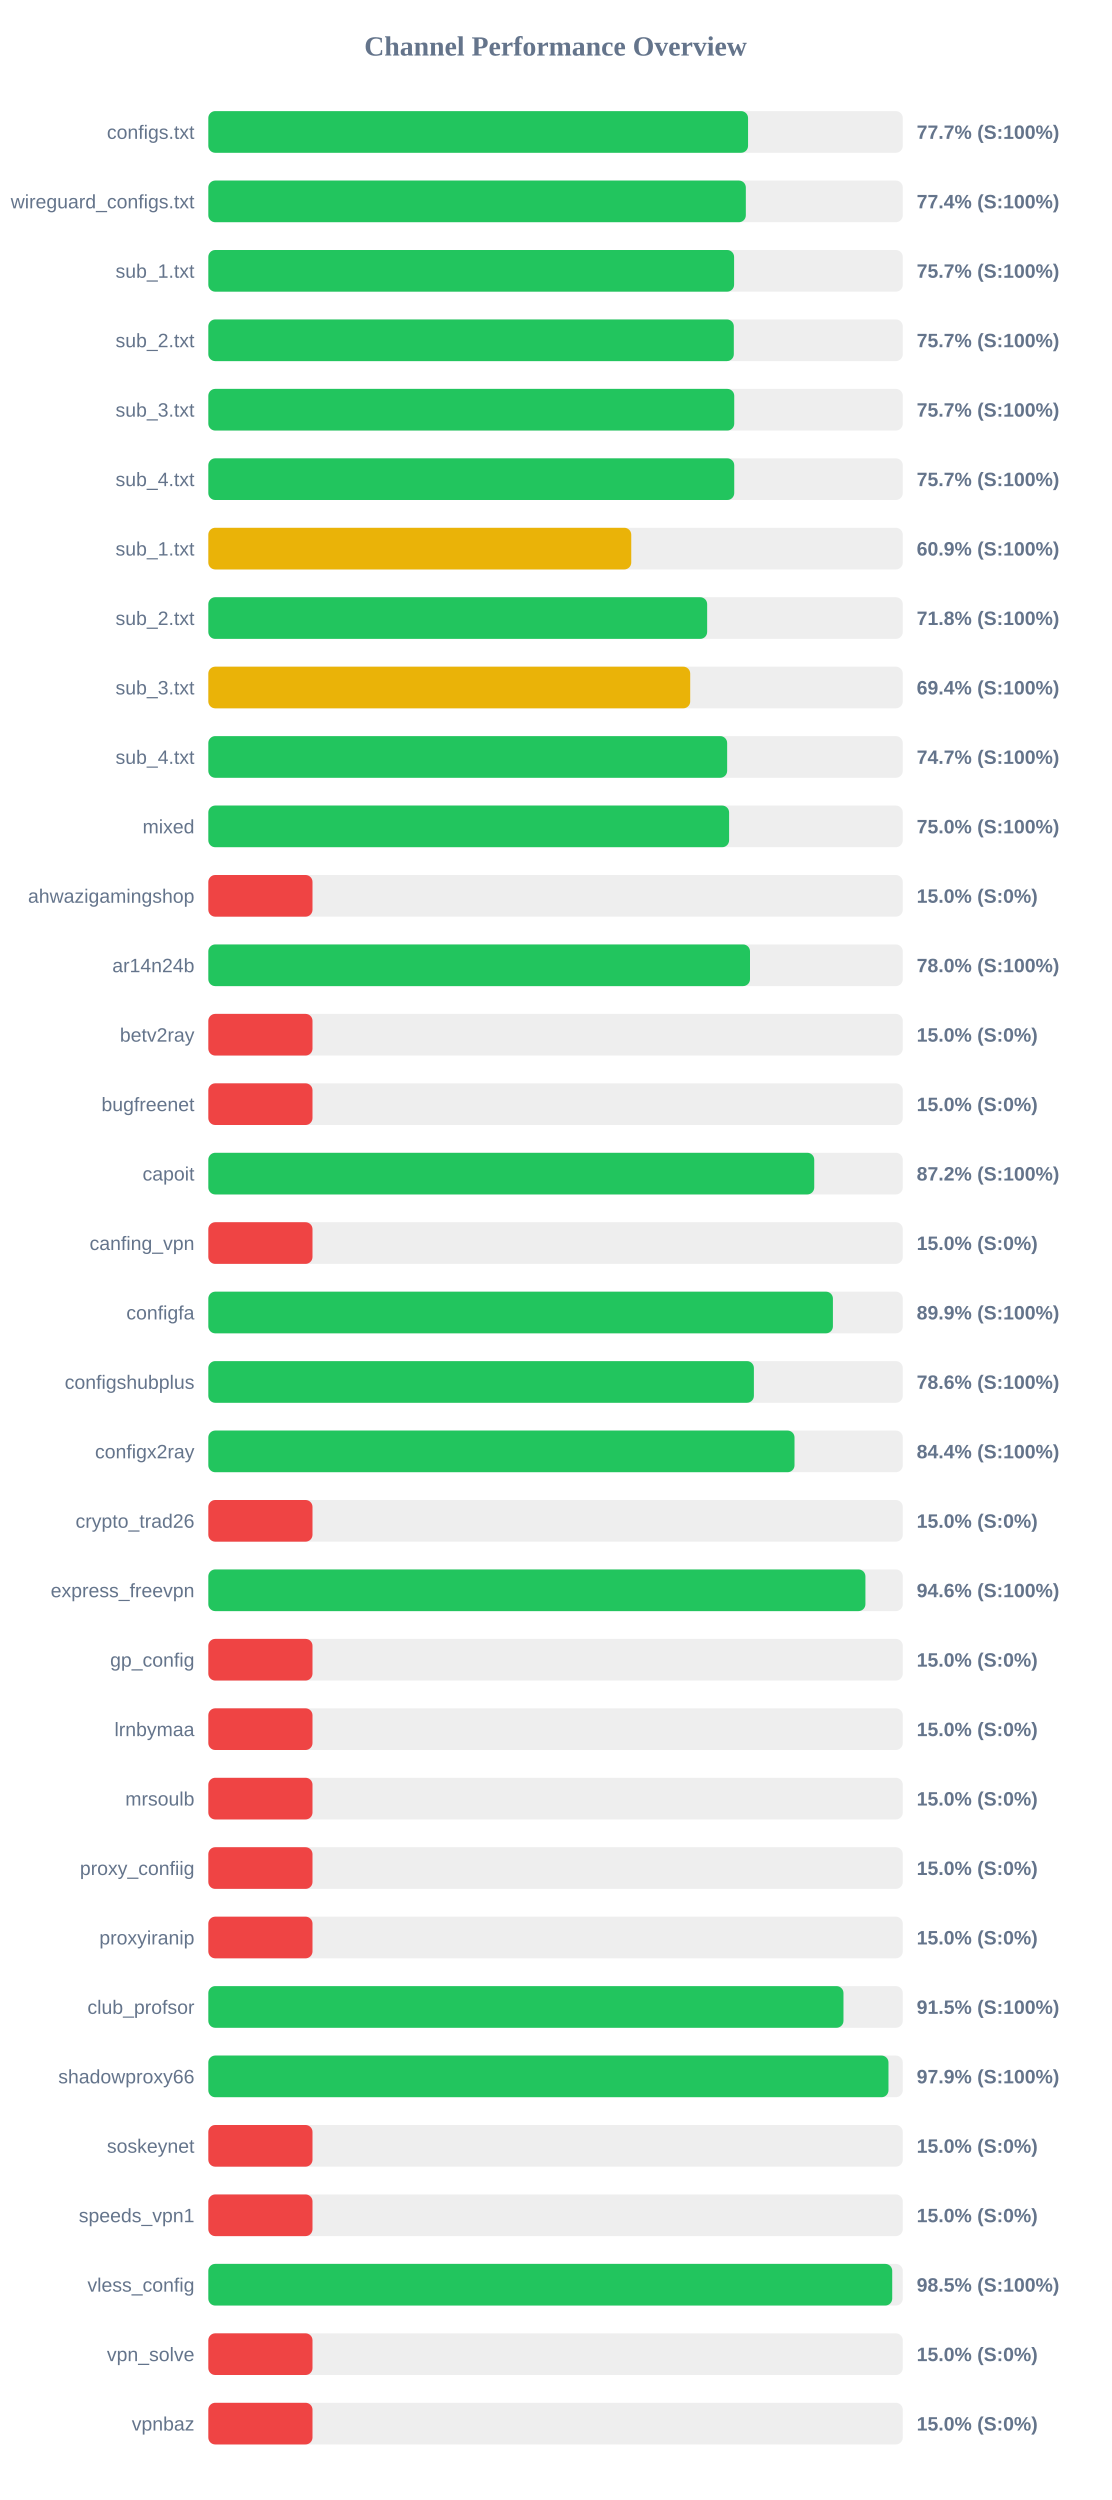
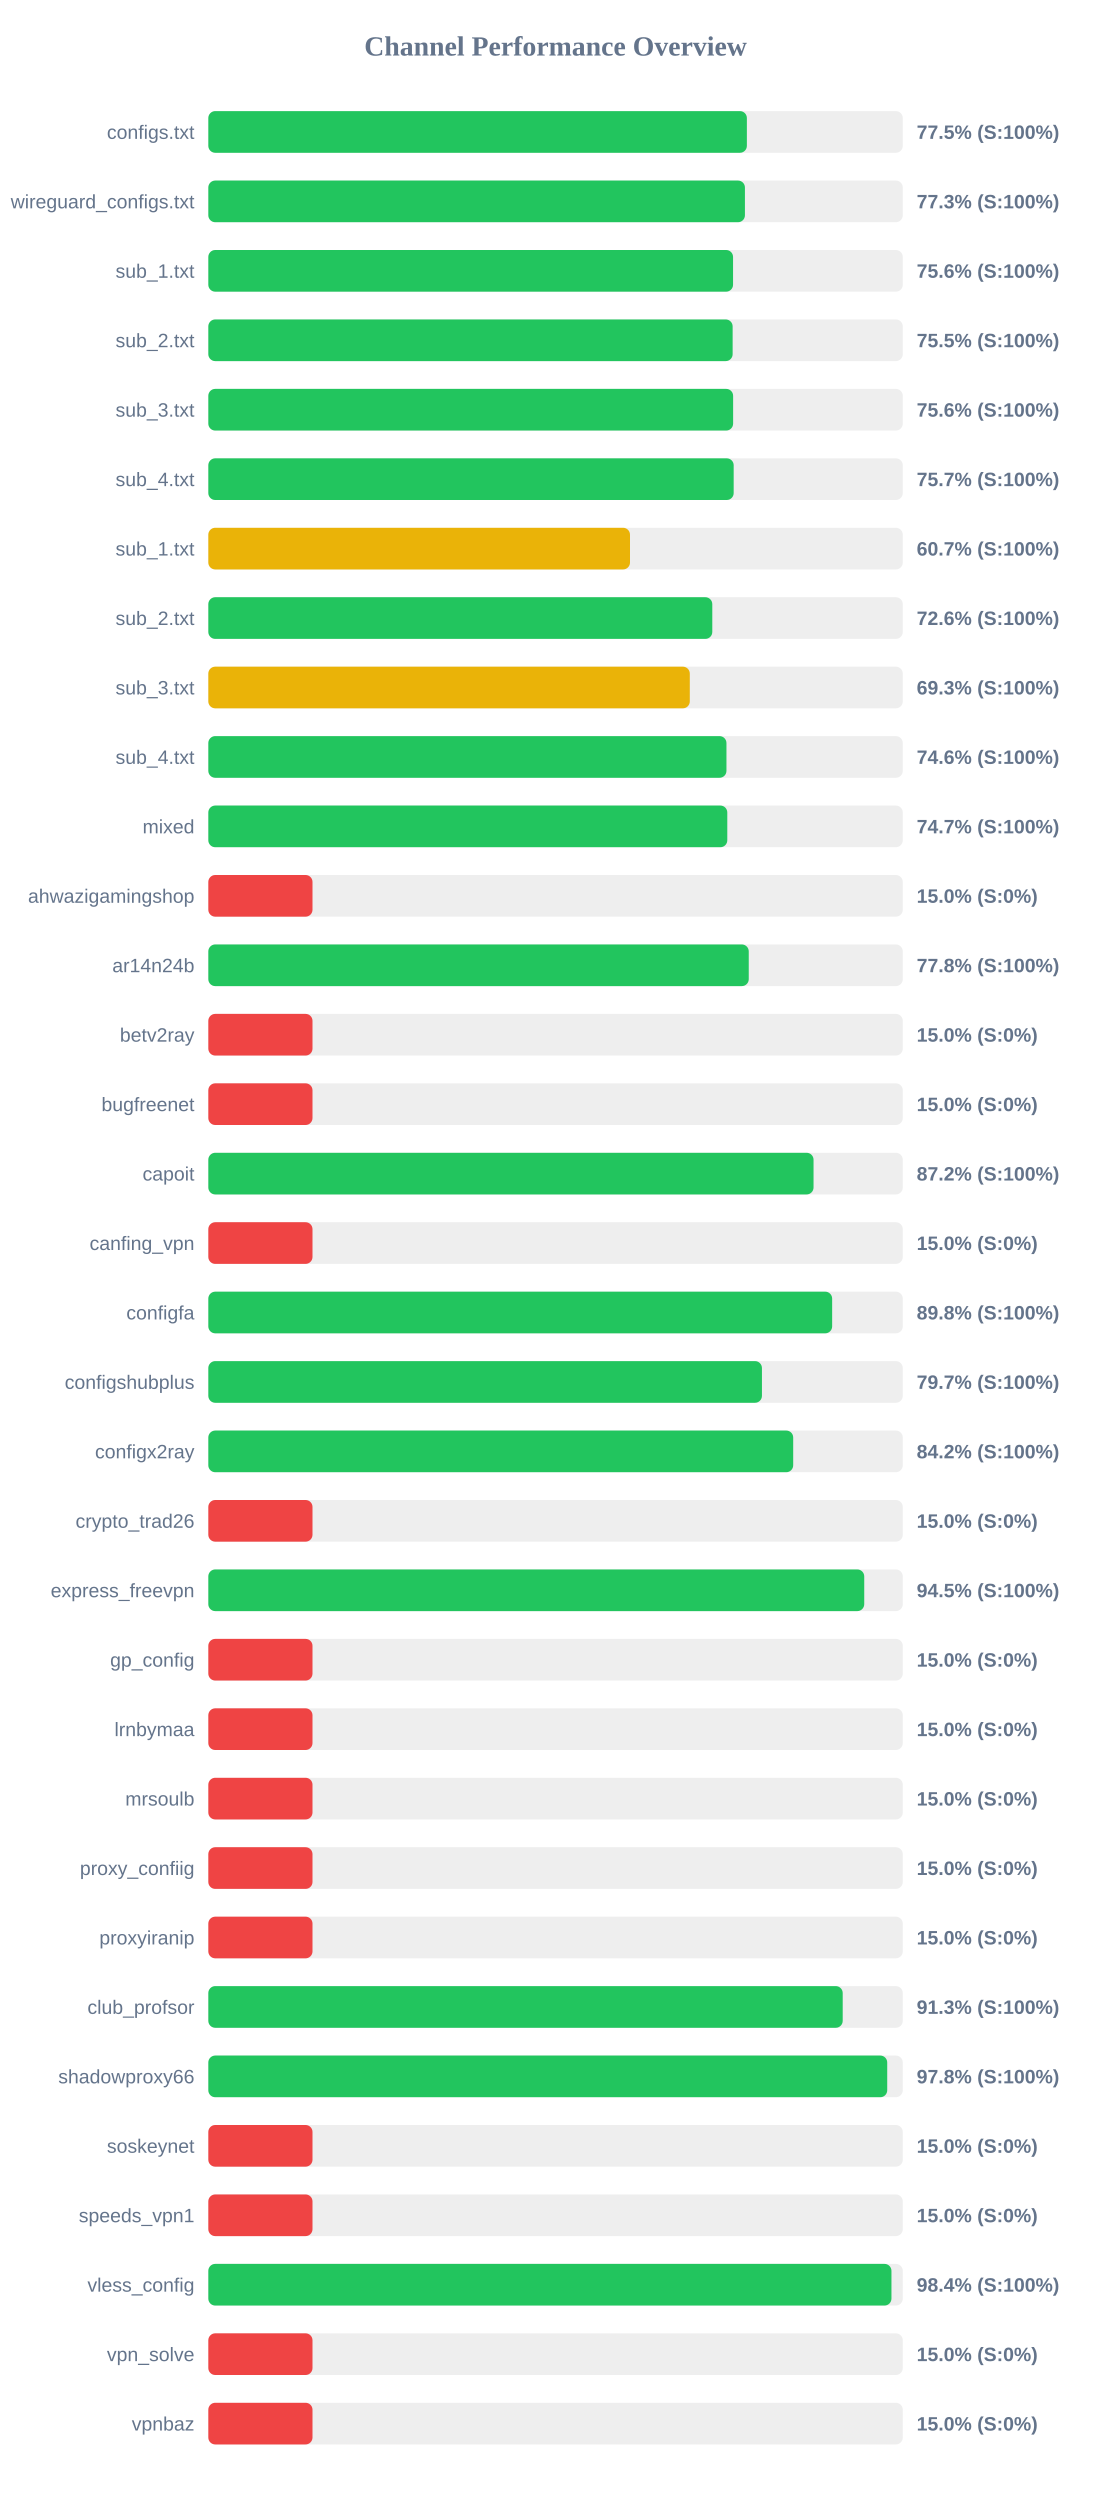
<svg xmlns="http://www.w3.org/2000/svg" width="800" height="1800" version="1.1">
  <style>
        .row { font: 14px Arial; fill: #64748b; }
        .score { font: bold 14px Arial; fill: #64748b; }
    </style>
  <text x="400" y="40" text-anchor="middle" font-size="20px" font-weight="bold" fill="#64748b">Channel Performance Overview</text>
  <rect x="150" y="80" width="500" height="30" fill="#eee" rx="5" />
-   <rect x="150" y="80" width="388.6" height="30" fill="#22c55e" rx="5" />
+   <rect x="150" y="80" width="387.75" height="30" fill="#22c55e" rx="5" />
  <text x="140" y="100" text-anchor="end" class="row">configs.txt</text>
-   <text x="660" y="100" text-anchor="start" class="score">77.7% (S:100%)</text>
+   <text x="660" y="100" text-anchor="start" class="score">77.5% (S:100%)</text>
  <rect x="150" y="130" width="500" height="30" fill="#eee" rx="5" />
-   <rect x="150" y="130" width="387.0" height="30" fill="#22c55e" rx="5" />
+   <rect x="150" y="130" width="386.35" height="30" fill="#22c55e" rx="5" />
  <text x="140" y="150" text-anchor="end" class="row">wireguard_configs.txt</text>
-   <text x="660" y="150" text-anchor="start" class="score">77.4% (S:100%)</text>
+   <text x="660" y="150" text-anchor="start" class="score">77.3% (S:100%)</text>
  <rect x="150" y="180" width="500" height="30" fill="#eee" rx="5" />
-   <rect x="150" y="180" width="378.55" height="30" fill="#22c55e" rx="5" />
+   <rect x="150" y="180" width="377.8" height="30" fill="#22c55e" rx="5" />
  <text x="140" y="200" text-anchor="end" class="row">sub_1.txt</text>
-   <text x="660" y="200" text-anchor="start" class="score">75.7% (S:100%)</text>
+   <text x="660" y="200" text-anchor="start" class="score">75.6% (S:100%)</text>
  <rect x="150" y="230" width="500" height="30" fill="#eee" rx="5" />
-   <rect x="150" y="230" width="378.35" height="30" fill="#22c55e" rx="5" />
+   <rect x="150" y="230" width="377.5" height="30" fill="#22c55e" rx="5" />
  <text x="140" y="250" text-anchor="end" class="row">sub_2.txt</text>
-   <text x="660" y="250" text-anchor="start" class="score">75.7% (S:100%)</text>
+   <text x="660" y="250" text-anchor="start" class="score">75.5% (S:100%)</text>
  <rect x="150" y="280" width="500" height="30" fill="#eee" rx="5" />
-   <rect x="150" y="280" width="378.65" height="30" fill="#22c55e" rx="5" />
+   <rect x="150" y="280" width="377.85" height="30" fill="#22c55e" rx="5" />
  <text x="140" y="300" text-anchor="end" class="row">sub_3.txt</text>
-   <text x="660" y="300" text-anchor="start" class="score">75.7% (S:100%)</text>
+   <text x="660" y="300" text-anchor="start" class="score">75.6% (S:100%)</text>
  <rect x="150" y="330" width="500" height="30" fill="#eee" rx="5" />
-   <rect x="150" y="330" width="378.65" height="30" fill="#22c55e" rx="5" />
+   <rect x="150" y="330" width="378.25" height="30" fill="#22c55e" rx="5" />
  <text x="140" y="350" text-anchor="end" class="row">sub_4.txt</text>
  <text x="660" y="350" text-anchor="start" class="score">75.7% (S:100%)</text>
  <rect x="150" y="380" width="500" height="30" fill="#eee" rx="5" />
-   <rect x="150" y="380" width="304.5" height="30" fill="#eab308" rx="5" />
+   <rect x="150" y="380" width="303.6" height="30" fill="#eab308" rx="5" />
  <text x="140" y="400" text-anchor="end" class="row">sub_1.txt</text>
-   <text x="660" y="400" text-anchor="start" class="score">60.9% (S:100%)</text>
+   <text x="660" y="400" text-anchor="start" class="score">60.7% (S:100%)</text>
  <rect x="150" y="430" width="500" height="30" fill="#eee" rx="5" />
-   <rect x="150" y="430" width="359.15" height="30" fill="#22c55e" rx="5" />
+   <rect x="150" y="430" width="362.85" height="30" fill="#22c55e" rx="5" />
  <text x="140" y="450" text-anchor="end" class="row">sub_2.txt</text>
-   <text x="660" y="450" text-anchor="start" class="score">71.8% (S:100%)</text>
+   <text x="660" y="450" text-anchor="start" class="score">72.6% (S:100%)</text>
  <rect x="150" y="480" width="500" height="30" fill="#eee" rx="5" />
-   <rect x="150" y="480" width="346.95" height="30" fill="#eab308" rx="5" />
+   <rect x="150" y="480" width="346.65" height="30" fill="#eab308" rx="5" />
  <text x="140" y="500" text-anchor="end" class="row">sub_3.txt</text>
-   <text x="660" y="500" text-anchor="start" class="score">69.4% (S:100%)</text>
+   <text x="660" y="500" text-anchor="start" class="score">69.3% (S:100%)</text>
  <rect x="150" y="530" width="500" height="30" fill="#eee" rx="5" />
-   <rect x="150" y="530" width="373.55" height="30" fill="#22c55e" rx="5" />
+   <rect x="150" y="530" width="373.05" height="30" fill="#22c55e" rx="5" />
  <text x="140" y="550" text-anchor="end" class="row">sub_4.txt</text>
-   <text x="660" y="550" text-anchor="start" class="score">74.7% (S:100%)</text>
+   <text x="660" y="550" text-anchor="start" class="score">74.6% (S:100%)</text>
  <rect x="150" y="580" width="500" height="30" fill="#eee" rx="5" />
-   <rect x="150" y="580" width="374.95" height="30" fill="#22c55e" rx="5" />
+   <rect x="150" y="580" width="373.65" height="30" fill="#22c55e" rx="5" />
  <text x="140" y="600" text-anchor="end" class="row">mixed</text>
-   <text x="660" y="600" text-anchor="start" class="score">75.0% (S:100%)</text>
+   <text x="660" y="600" text-anchor="start" class="score">74.7% (S:100%)</text>
  <rect x="150" y="630" width="500" height="30" fill="#eee" rx="5" />
  <rect x="150" y="630" width="75.0" height="30" fill="#ef4444" rx="5" />
  <text x="140" y="650" text-anchor="end" class="row">ahwazigamingshop</text>
  <text x="660" y="650" text-anchor="start" class="score">15.0% (S:0%)</text>
  <rect x="150" y="680" width="500" height="30" fill="#eee" rx="5" />
-   <rect x="150" y="680" width="390.0" height="30" fill="#22c55e" rx="5" />
+   <rect x="150" y="680" width="389.1" height="30" fill="#22c55e" rx="5" />
  <text x="140" y="700" text-anchor="end" class="row">ar14n24b</text>
-   <text x="660" y="700" text-anchor="start" class="score">78.0% (S:100%)</text>
+   <text x="660" y="700" text-anchor="start" class="score">77.8% (S:100%)</text>
  <rect x="150" y="730" width="500" height="30" fill="#eee" rx="5" />
  <rect x="150" y="730" width="75.0" height="30" fill="#ef4444" rx="5" />
  <text x="140" y="750" text-anchor="end" class="row">betv2ray</text>
  <text x="660" y="750" text-anchor="start" class="score">15.0% (S:0%)</text>
  <rect x="150" y="780" width="500" height="30" fill="#eee" rx="5" />
  <rect x="150" y="780" width="75.0" height="30" fill="#ef4444" rx="5" />
  <text x="140" y="800" text-anchor="end" class="row">bugfreenet</text>
  <text x="660" y="800" text-anchor="start" class="score">15.0% (S:0%)</text>
  <rect x="150" y="830" width="500" height="30" fill="#eee" rx="5" />
-   <rect x="150" y="830" width="436.25" height="30" fill="#22c55e" rx="5" />
+   <rect x="150" y="830" width="435.75" height="30" fill="#22c55e" rx="5" />
  <text x="140" y="850" text-anchor="end" class="row">capoit</text>
  <text x="660" y="850" text-anchor="start" class="score">87.2% (S:100%)</text>
  <rect x="150" y="880" width="500" height="30" fill="#eee" rx="5" />
  <rect x="150" y="880" width="75.0" height="30" fill="#ef4444" rx="5" />
  <text x="140" y="900" text-anchor="end" class="row">canfing_vpn</text>
  <text x="660" y="900" text-anchor="start" class="score">15.0% (S:0%)</text>
  <rect x="150" y="930" width="500" height="30" fill="#eee" rx="5" />
-   <rect x="150" y="930" width="449.7" height="30" fill="#22c55e" rx="5" />
+   <rect x="150" y="930" width="449.15" height="30" fill="#22c55e" rx="5" />
  <text x="140" y="950" text-anchor="end" class="row">configfa</text>
-   <text x="660" y="950" text-anchor="start" class="score">89.9% (S:100%)</text>
+   <text x="660" y="950" text-anchor="start" class="score">89.8% (S:100%)</text>
  <rect x="150" y="980" width="500" height="30" fill="#eee" rx="5" />
-   <rect x="150" y="980" width="392.8" height="30" fill="#22c55e" rx="5" />
+   <rect x="150" y="980" width="398.6" height="30" fill="#22c55e" rx="5" />
  <text x="140" y="1000" text-anchor="end" class="row">configshubplus</text>
-   <text x="660" y="1000" text-anchor="start" class="score">78.6% (S:100%)</text>
+   <text x="660" y="1000" text-anchor="start" class="score">79.7% (S:100%)</text>
  <rect x="150" y="1030" width="500" height="30" fill="#eee" rx="5" />
-   <rect x="150" y="1030" width="422.05" height="30" fill="#22c55e" rx="5" />
+   <rect x="150" y="1030" width="421.1" height="30" fill="#22c55e" rx="5" />
  <text x="140" y="1050" text-anchor="end" class="row">configx2ray</text>
-   <text x="660" y="1050" text-anchor="start" class="score">84.4% (S:100%)</text>
+   <text x="660" y="1050" text-anchor="start" class="score">84.2% (S:100%)</text>
  <rect x="150" y="1080" width="500" height="30" fill="#eee" rx="5" />
  <rect x="150" y="1080" width="75.0" height="30" fill="#ef4444" rx="5" />
  <text x="140" y="1100" text-anchor="end" class="row">crypto_trad26</text>
  <text x="660" y="1100" text-anchor="start" class="score">15.0% (S:0%)</text>
  <rect x="150" y="1130" width="500" height="30" fill="#eee" rx="5" />
-   <rect x="150" y="1130" width="473.1" height="30" fill="#22c55e" rx="5" />
+   <rect x="150" y="1130" width="472.25" height="30" fill="#22c55e" rx="5" />
  <text x="140" y="1150" text-anchor="end" class="row">express_freevpn</text>
-   <text x="660" y="1150" text-anchor="start" class="score">94.6% (S:100%)</text>
+   <text x="660" y="1150" text-anchor="start" class="score">94.5% (S:100%)</text>
  <rect x="150" y="1180" width="500" height="30" fill="#eee" rx="5" />
  <rect x="150" y="1180" width="75.0" height="30" fill="#ef4444" rx="5" />
  <text x="140" y="1200" text-anchor="end" class="row">gp_config</text>
  <text x="660" y="1200" text-anchor="start" class="score">15.0% (S:0%)</text>
  <rect x="150" y="1230" width="500" height="30" fill="#eee" rx="5" />
  <rect x="150" y="1230" width="75.0" height="30" fill="#ef4444" rx="5" />
  <text x="140" y="1250" text-anchor="end" class="row">lrnbymaa</text>
  <text x="660" y="1250" text-anchor="start" class="score">15.0% (S:0%)</text>
  <rect x="150" y="1280" width="500" height="30" fill="#eee" rx="5" />
  <rect x="150" y="1280" width="75.0" height="30" fill="#ef4444" rx="5" />
  <text x="140" y="1300" text-anchor="end" class="row">mrsoulb</text>
  <text x="660" y="1300" text-anchor="start" class="score">15.0% (S:0%)</text>
  <rect x="150" y="1330" width="500" height="30" fill="#eee" rx="5" />
  <rect x="150" y="1330" width="75.0" height="30" fill="#ef4444" rx="5" />
  <text x="140" y="1350" text-anchor="end" class="row">proxy_confiig</text>
  <text x="660" y="1350" text-anchor="start" class="score">15.0% (S:0%)</text>
  <rect x="150" y="1380" width="500" height="30" fill="#eee" rx="5" />
  <rect x="150" y="1380" width="75.0" height="30" fill="#ef4444" rx="5" />
  <text x="140" y="1400" text-anchor="end" class="row">proxyiranip</text>
  <text x="660" y="1400" text-anchor="start" class="score">15.0% (S:0%)</text>
  <rect x="150" y="1430" width="500" height="30" fill="#eee" rx="5" />
-   <rect x="150" y="1430" width="457.3" height="30" fill="#22c55e" rx="5" />
+   <rect x="150" y="1430" width="456.75" height="30" fill="#22c55e" rx="5" />
  <text x="140" y="1450" text-anchor="end" class="row">club_profsor</text>
-   <text x="660" y="1450" text-anchor="start" class="score">91.5% (S:100%)</text>
+   <text x="660" y="1450" text-anchor="start" class="score">91.3% (S:100%)</text>
  <rect x="150" y="1480" width="500" height="30" fill="#eee" rx="5" />
-   <rect x="150" y="1480" width="489.7" height="30" fill="#22c55e" rx="5" />
+   <rect x="150" y="1480" width="488.8" height="30" fill="#22c55e" rx="5" />
  <text x="140" y="1500" text-anchor="end" class="row">shadowproxy66</text>
-   <text x="660" y="1500" text-anchor="start" class="score">97.9% (S:100%)</text>
+   <text x="660" y="1500" text-anchor="start" class="score">97.8% (S:100%)</text>
  <rect x="150" y="1530" width="500" height="30" fill="#eee" rx="5" />
  <rect x="150" y="1530" width="75.0" height="30" fill="#ef4444" rx="5" />
  <text x="140" y="1550" text-anchor="end" class="row">soskeynet</text>
  <text x="660" y="1550" text-anchor="start" class="score">15.0% (S:0%)</text>
  <rect x="150" y="1580" width="500" height="30" fill="#eee" rx="5" />
  <rect x="150" y="1580" width="75.0" height="30" fill="#ef4444" rx="5" />
  <text x="140" y="1600" text-anchor="end" class="row">speeds_vpn1</text>
  <text x="660" y="1600" text-anchor="start" class="score">15.0% (S:0%)</text>
  <rect x="150" y="1630" width="500" height="30" fill="#eee" rx="5" />
-   <rect x="150" y="1630" width="492.4" height="30" fill="#22c55e" rx="5" />
+   <rect x="150" y="1630" width="491.85" height="30" fill="#22c55e" rx="5" />
  <text x="140" y="1650" text-anchor="end" class="row">vless_config</text>
-   <text x="660" y="1650" text-anchor="start" class="score">98.5% (S:100%)</text>
+   <text x="660" y="1650" text-anchor="start" class="score">98.4% (S:100%)</text>
  <rect x="150" y="1680" width="500" height="30" fill="#eee" rx="5" />
  <rect x="150" y="1680" width="75.0" height="30" fill="#ef4444" rx="5" />
  <text x="140" y="1700" text-anchor="end" class="row">vpn_solve</text>
  <text x="660" y="1700" text-anchor="start" class="score">15.0% (S:0%)</text>
  <rect x="150" y="1730" width="500" height="30" fill="#eee" rx="5" />
  <rect x="150" y="1730" width="75.0" height="30" fill="#ef4444" rx="5" />
  <text x="140" y="1750" text-anchor="end" class="row">vpnbaz</text>
  <text x="660" y="1750" text-anchor="start" class="score">15.0% (S:0%)</text>
</svg>
